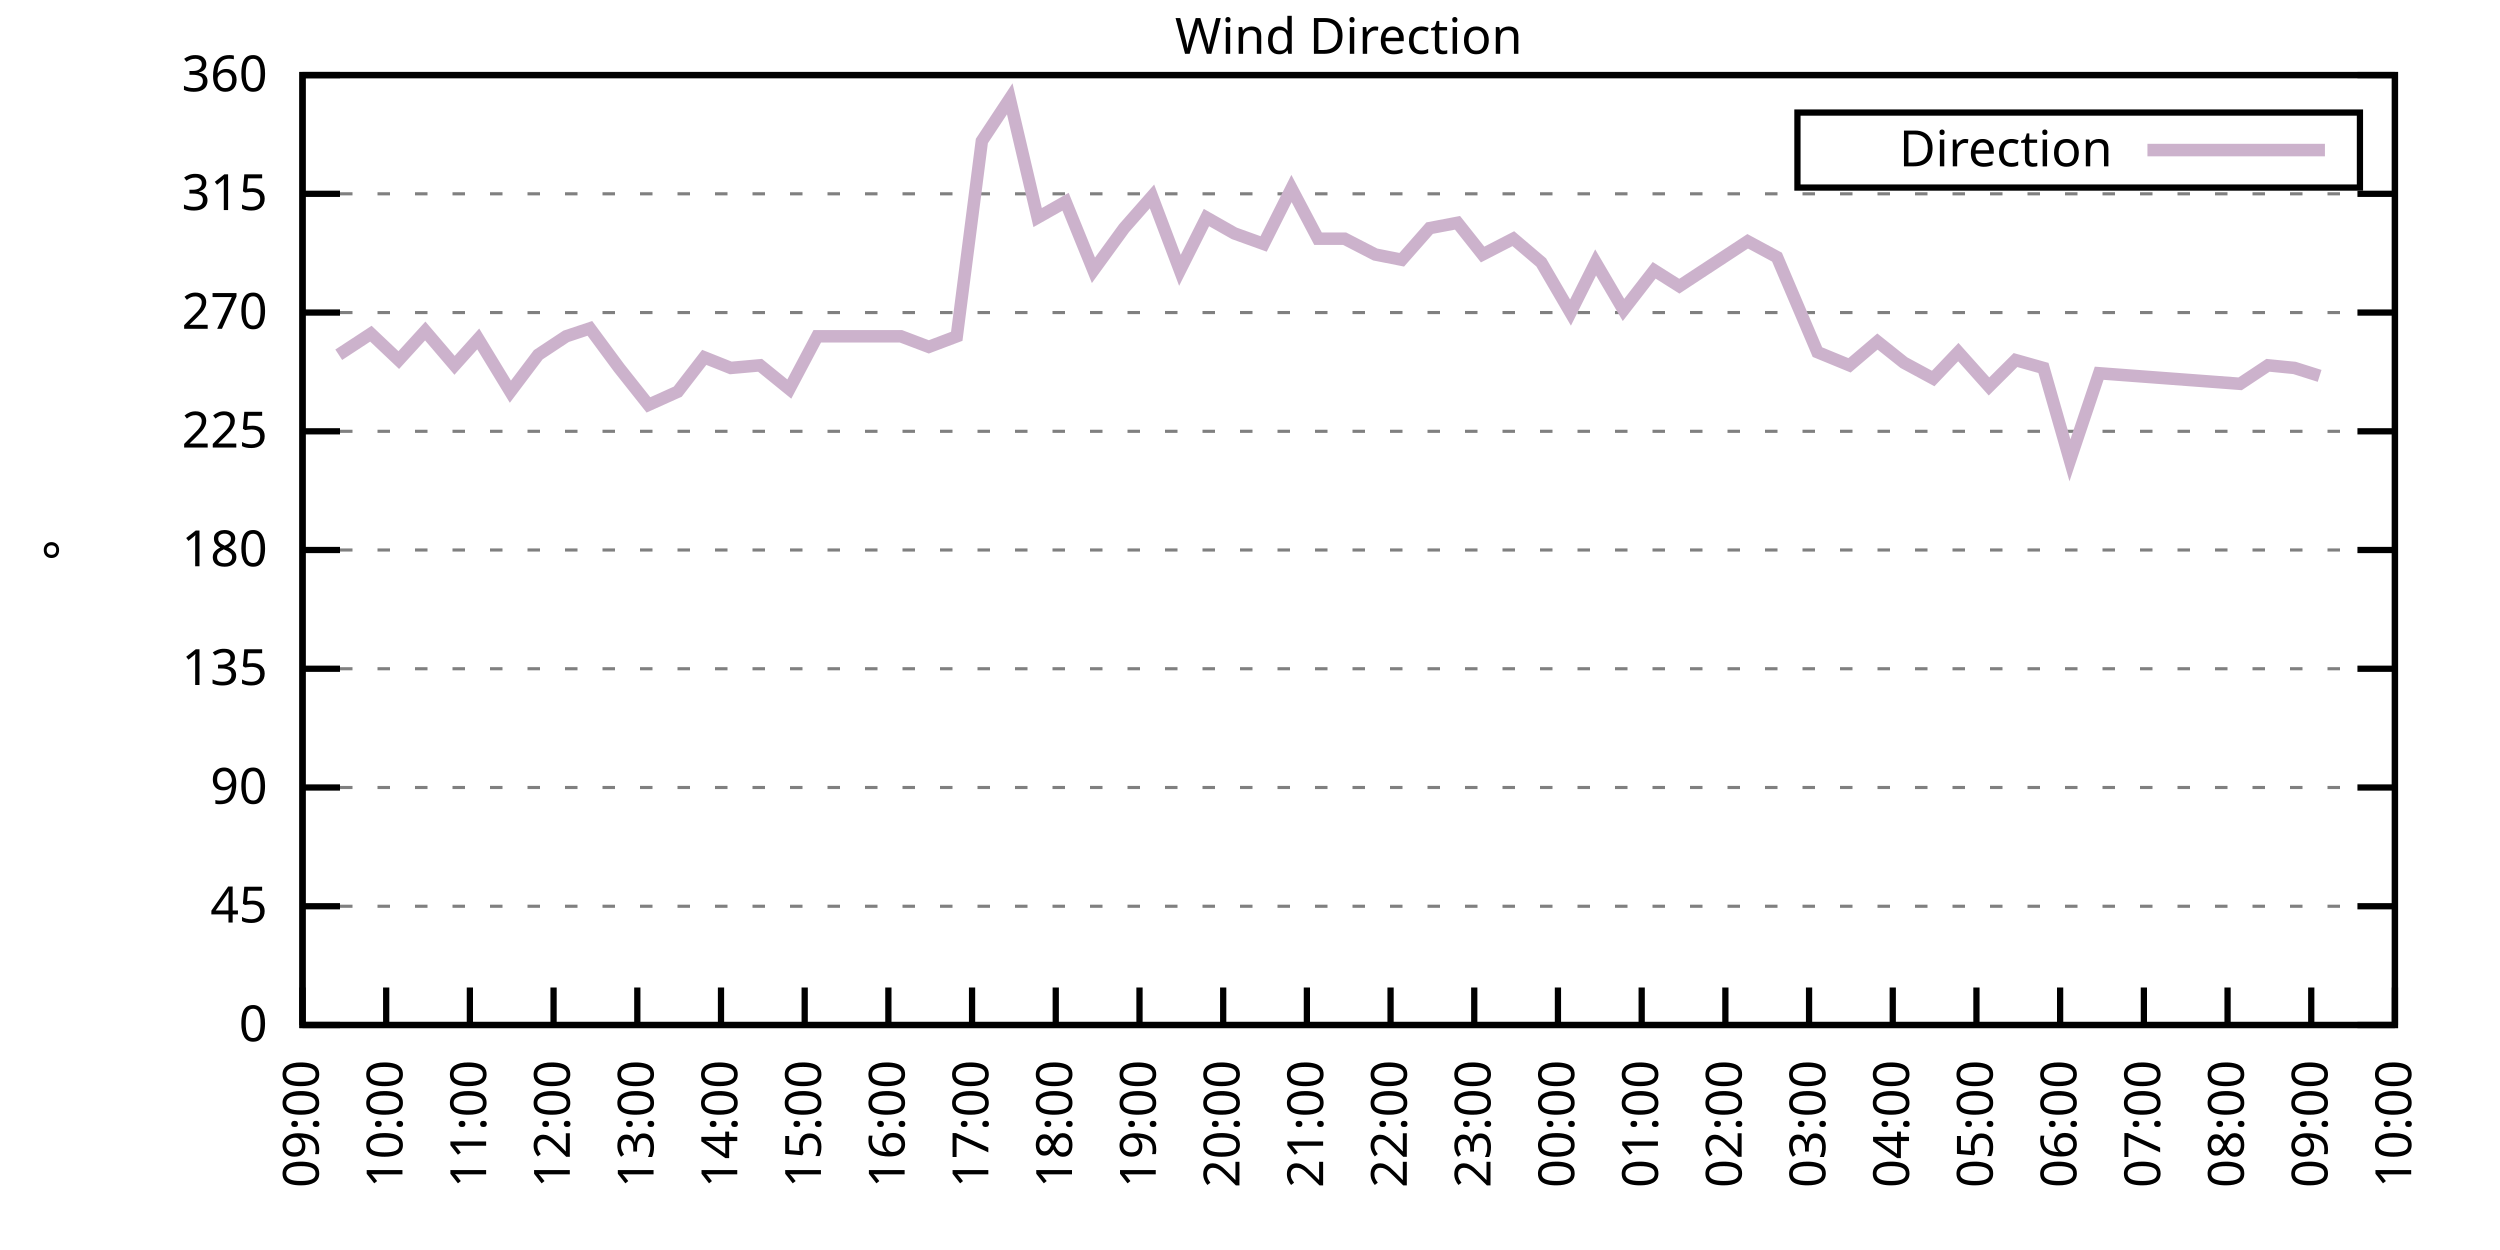
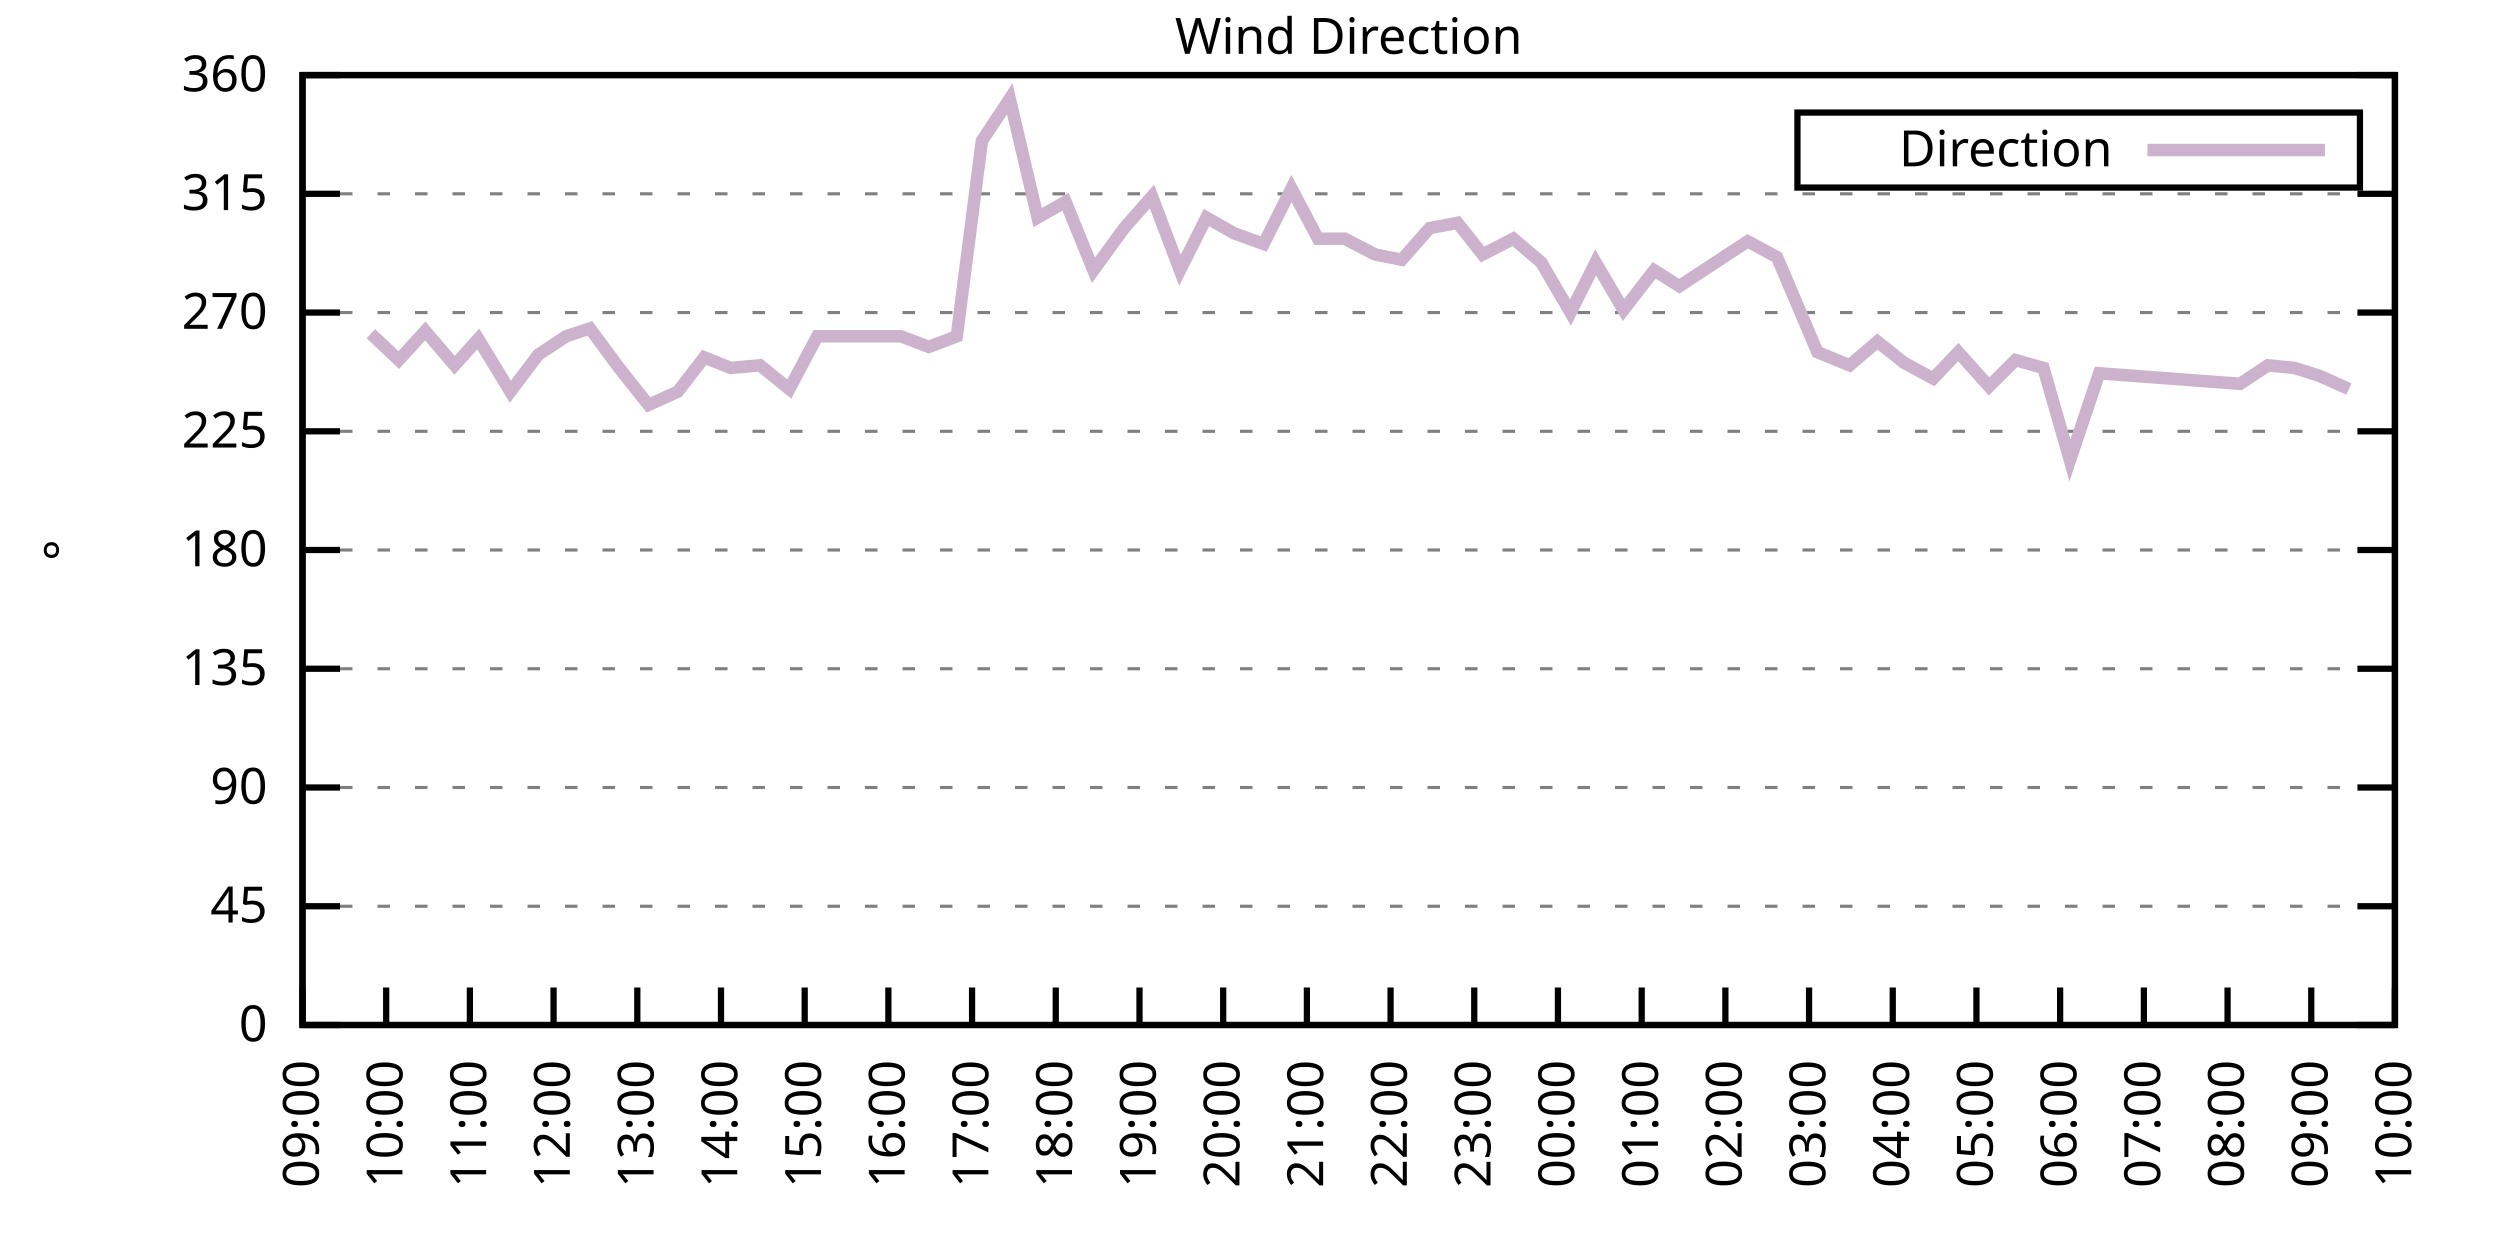
<svg xmlns="http://www.w3.org/2000/svg" xmlns:xlink="http://www.w3.org/1999/xlink" width="400" height="200" viewBox="0 0 400 200">
  <g id="gnuplot_canvas">
    <rect x="0" y="0" width="400" height="200" fill="none" />
    <defs>
      <circle id="gpDot" r="0.5" stroke-width="0.5" stroke="currentColor" />
      <path id="gpPt0" stroke-width="0.333" stroke="currentColor" d="M-1,0 h2 M0,-1 v2" />
      <path id="gpPt1" stroke-width="0.333" stroke="currentColor" d="M-1,-1 L1,1 M1,-1 L-1,1" />
      <path id="gpPt2" stroke-width="0.333" stroke="currentColor" d="M-1,0 L1,0 M0,-1 L0,1 M-1,-1 L1,1 M-1,1 L1,-1" />
      <rect id="gpPt3" stroke-width="0.333" stroke="currentColor" x="-1" y="-1" width="2" height="2" />
      <rect id="gpPt4" stroke-width="0.333" stroke="currentColor" fill="currentColor" x="-1" y="-1" width="2" height="2" />
      <circle id="gpPt5" stroke-width="0.333" stroke="currentColor" cx="0" cy="0" r="1" />
      <use xlink:href="#gpPt5" id="gpPt6" fill="currentColor" stroke="none" />
      <path id="gpPt7" stroke-width="0.333" stroke="currentColor" d="M0,-1.33 L-1.33,0.67 L1.33,0.67 z" />
      <use xlink:href="#gpPt7" id="gpPt8" fill="currentColor" stroke="none" />
      <use xlink:href="#gpPt7" id="gpPt9" stroke="currentColor" transform="rotate(180)" />
      <use xlink:href="#gpPt9" id="gpPt10" fill="currentColor" stroke="none" />
      <use xlink:href="#gpPt3" id="gpPt11" stroke="currentColor" transform="rotate(45)" />
      <use xlink:href="#gpPt11" id="gpPt12" fill="currentColor" stroke="none" />
      <path id="gpPt13" stroke-width="0.333" stroke="currentColor" d="M0,1.330 L1.265,0.411 L0.782,-1.067 L-0.782,-1.076 L-1.265,0.411 z" />
      <use xlink:href="#gpPt13" id="gpPt14" fill="currentColor" stroke="none" />
      <filter id="textbox" filterUnits="objectBoundingBox" x="0" y="0" height="1" width="1">
        <feFlood flood-color="white" flood-opacity="1" result="bgnd" />
        <feComposite in="SourceGraphic" in2="bgnd" operator="atop" />
      </filter>
      <filter id="greybox" filterUnits="objectBoundingBox" x="0" y="0" height="1" width="1">
        <feFlood flood-color="lightgrey" flood-opacity="1" result="grey" />
        <feComposite in="SourceGraphic" in2="grey" operator="atop" />
      </filter>
    </defs>
    <g fill="none" color="white" stroke="currentColor" stroke-width="1.00" stroke-linecap="butt" stroke-linejoin="miter">
</g>
    <g fill="none" color="black" stroke="currentColor" stroke-width="1.00" stroke-linecap="butt" stroke-linejoin="miter">
      <g stroke="none" shape-rendering="crispEdges">
        <polygon fill="rgb(255, 255, 255)" points="48.40,164.00 383.18,164.00 383.18,12.02 48.40,12.02 " />
      </g>
    </g>
    <g fill="none" color="black" stroke="currentColor" stroke-width="1.00" stroke-linecap="butt" stroke-linejoin="miter">
</g>
    <g fill="none" color="black" stroke="black" stroke-width="0.50" stroke-linecap="butt" stroke-linejoin="miter">
</g>
    <g fill="none" color="gray" stroke="currentColor" stroke-width="0.50" stroke-linecap="butt" stroke-linejoin="miter">
      <path stroke="gray" stroke-dasharray="2,4" class="gridline" d="M48.40,164.00 L383.19,164.00  " />
    </g>
    <g fill="none" color="gray" stroke="gray" stroke-width="1.00" stroke-linecap="butt" stroke-linejoin="miter">
</g>
    <g fill="none" color="black" stroke="currentColor" stroke-width="1.00" stroke-linecap="butt" stroke-linejoin="miter">
      <path stroke="black" d="M48.40,164.00 L54.40,164.00 M383.19,164.00 L377.19,164.00  " />
      <g transform="translate(42.80,166.60)" stroke="none" fill="black" font-family="Sans" font-size="8.00" text-anchor="end">
        <text>
          <tspan font-family="Sans"> 0</tspan>
        </text>
      </g>
    </g>
    <g fill="none" color="black" stroke="currentColor" stroke-width="1.00" stroke-linecap="butt" stroke-linejoin="miter">
</g>
    <g fill="none" color="black" stroke="black" stroke-width="0.50" stroke-linecap="butt" stroke-linejoin="miter">
</g>
    <g fill="none" color="gray" stroke="currentColor" stroke-width="0.50" stroke-linecap="butt" stroke-linejoin="miter">
      <path stroke="gray" stroke-dasharray="2,4" class="gridline" d="M48.40,145.00 L383.19,145.00  " />
    </g>
    <g fill="none" color="gray" stroke="gray" stroke-width="1.00" stroke-linecap="butt" stroke-linejoin="miter">
</g>
    <g fill="none" color="black" stroke="currentColor" stroke-width="1.00" stroke-linecap="butt" stroke-linejoin="miter">
      <path stroke="black" d="M48.40,145.00 L54.40,145.00 M383.19,145.00 L377.19,145.00  " />
      <g transform="translate(42.80,147.60)" stroke="none" fill="black" font-family="Sans" font-size="8.00" text-anchor="end">
        <text>
          <tspan font-family="Sans"> 45</tspan>
        </text>
      </g>
    </g>
    <g fill="none" color="black" stroke="currentColor" stroke-width="1.00" stroke-linecap="butt" stroke-linejoin="miter">
</g>
    <g fill="none" color="black" stroke="black" stroke-width="0.50" stroke-linecap="butt" stroke-linejoin="miter">
</g>
    <g fill="none" color="gray" stroke="currentColor" stroke-width="0.50" stroke-linecap="butt" stroke-linejoin="miter">
      <path stroke="gray" stroke-dasharray="2,4" class="gridline" d="M48.40,126.00 L383.19,126.00  " />
    </g>
    <g fill="none" color="gray" stroke="gray" stroke-width="1.00" stroke-linecap="butt" stroke-linejoin="miter">
</g>
    <g fill="none" color="black" stroke="currentColor" stroke-width="1.00" stroke-linecap="butt" stroke-linejoin="miter">
      <path stroke="black" d="M48.40,126.00 L54.40,126.00 M383.19,126.00 L377.19,126.00  " />
      <g transform="translate(42.80,128.60)" stroke="none" fill="black" font-family="Sans" font-size="8.00" text-anchor="end">
        <text>
          <tspan font-family="Sans"> 90</tspan>
        </text>
      </g>
    </g>
    <g fill="none" color="black" stroke="currentColor" stroke-width="1.00" stroke-linecap="butt" stroke-linejoin="miter">
</g>
    <g fill="none" color="black" stroke="black" stroke-width="0.50" stroke-linecap="butt" stroke-linejoin="miter">
</g>
    <g fill="none" color="gray" stroke="currentColor" stroke-width="0.50" stroke-linecap="butt" stroke-linejoin="miter">
      <path stroke="gray" stroke-dasharray="2,4" class="gridline" d="M48.40,107.00 L383.19,107.00  " />
    </g>
    <g fill="none" color="gray" stroke="gray" stroke-width="1.00" stroke-linecap="butt" stroke-linejoin="miter">
</g>
    <g fill="none" color="black" stroke="currentColor" stroke-width="1.00" stroke-linecap="butt" stroke-linejoin="miter">
      <path stroke="black" d="M48.40,107.00 L54.40,107.00 M383.19,107.00 L377.19,107.00  " />
      <g transform="translate(42.80,109.60)" stroke="none" fill="black" font-family="Sans" font-size="8.00" text-anchor="end">
        <text>
          <tspan font-family="Sans"> 135</tspan>
        </text>
      </g>
    </g>
    <g fill="none" color="black" stroke="currentColor" stroke-width="1.00" stroke-linecap="butt" stroke-linejoin="miter">
</g>
    <g fill="none" color="black" stroke="black" stroke-width="0.50" stroke-linecap="butt" stroke-linejoin="miter">
</g>
    <g fill="none" color="gray" stroke="currentColor" stroke-width="0.50" stroke-linecap="butt" stroke-linejoin="miter">
      <path stroke="gray" stroke-dasharray="2,4" class="gridline" d="M48.40,88.00 L383.19,88.00  " />
    </g>
    <g fill="none" color="gray" stroke="gray" stroke-width="1.00" stroke-linecap="butt" stroke-linejoin="miter">
</g>
    <g fill="none" color="black" stroke="currentColor" stroke-width="1.00" stroke-linecap="butt" stroke-linejoin="miter">
      <path stroke="black" d="M48.40,88.00 L54.40,88.00 M383.19,88.00 L377.19,88.00  " />
      <g transform="translate(42.80,90.60)" stroke="none" fill="black" font-family="Sans" font-size="8.00" text-anchor="end">
        <text>
          <tspan font-family="Sans"> 180</tspan>
        </text>
      </g>
    </g>
    <g fill="none" color="black" stroke="currentColor" stroke-width="1.00" stroke-linecap="butt" stroke-linejoin="miter">
</g>
    <g fill="none" color="black" stroke="black" stroke-width="0.50" stroke-linecap="butt" stroke-linejoin="miter">
</g>
    <g fill="none" color="gray" stroke="currentColor" stroke-width="0.50" stroke-linecap="butt" stroke-linejoin="miter">
      <path stroke="gray" stroke-dasharray="2,4" class="gridline" d="M48.40,69.01 L383.19,69.01  " />
    </g>
    <g fill="none" color="gray" stroke="gray" stroke-width="1.00" stroke-linecap="butt" stroke-linejoin="miter">
</g>
    <g fill="none" color="black" stroke="currentColor" stroke-width="1.00" stroke-linecap="butt" stroke-linejoin="miter">
      <path stroke="black" d="M48.40,69.01 L54.40,69.01 M383.19,69.01 L377.19,69.01  " />
      <g transform="translate(42.80,71.61)" stroke="none" fill="black" font-family="Sans" font-size="8.00" text-anchor="end">
        <text>
          <tspan font-family="Sans"> 225</tspan>
        </text>
      </g>
    </g>
    <g fill="none" color="black" stroke="currentColor" stroke-width="1.00" stroke-linecap="butt" stroke-linejoin="miter">
</g>
    <g fill="none" color="black" stroke="black" stroke-width="0.50" stroke-linecap="butt" stroke-linejoin="miter">
</g>
    <g fill="none" color="gray" stroke="currentColor" stroke-width="0.50" stroke-linecap="butt" stroke-linejoin="miter">
      <path stroke="gray" stroke-dasharray="2,4" class="gridline" d="M48.40,50.01 L383.19,50.01  " />
    </g>
    <g fill="none" color="gray" stroke="gray" stroke-width="1.00" stroke-linecap="butt" stroke-linejoin="miter">
</g>
    <g fill="none" color="black" stroke="currentColor" stroke-width="1.00" stroke-linecap="butt" stroke-linejoin="miter">
      <path stroke="black" d="M48.40,50.01 L54.40,50.01 M383.19,50.01 L377.19,50.01  " />
      <g transform="translate(42.80,52.61)" stroke="none" fill="black" font-family="Sans" font-size="8.00" text-anchor="end">
        <text>
          <tspan font-family="Sans"> 270</tspan>
        </text>
      </g>
    </g>
    <g fill="none" color="black" stroke="currentColor" stroke-width="1.00" stroke-linecap="butt" stroke-linejoin="miter">
</g>
    <g fill="none" color="black" stroke="black" stroke-width="0.50" stroke-linecap="butt" stroke-linejoin="miter">
</g>
    <g fill="none" color="gray" stroke="currentColor" stroke-width="0.50" stroke-linecap="butt" stroke-linejoin="miter">
      <path stroke="gray" stroke-dasharray="2,4" class="gridline" d="M48.40,31.01 L383.19,31.01  " />
    </g>
    <g fill="none" color="gray" stroke="gray" stroke-width="1.00" stroke-linecap="butt" stroke-linejoin="miter">
</g>
    <g fill="none" color="black" stroke="currentColor" stroke-width="1.00" stroke-linecap="butt" stroke-linejoin="miter">
      <path stroke="black" d="M48.40,31.01 L54.40,31.01 M383.19,31.01 L377.19,31.01  " />
      <g transform="translate(42.80,33.61)" stroke="none" fill="black" font-family="Sans" font-size="8.00" text-anchor="end">
        <text>
          <tspan font-family="Sans"> 315</tspan>
        </text>
      </g>
    </g>
    <g fill="none" color="black" stroke="currentColor" stroke-width="1.00" stroke-linecap="butt" stroke-linejoin="miter">
</g>
    <g fill="none" color="black" stroke="black" stroke-width="0.50" stroke-linecap="butt" stroke-linejoin="miter">
</g>
    <g fill="none" color="gray" stroke="currentColor" stroke-width="0.50" stroke-linecap="butt" stroke-linejoin="miter">
      <path stroke="gray" stroke-dasharray="2,4" class="gridline" d="M48.40,12.01 L383.19,12.01  " />
    </g>
    <g fill="none" color="gray" stroke="gray" stroke-width="1.00" stroke-linecap="butt" stroke-linejoin="miter">
</g>
    <g fill="none" color="black" stroke="currentColor" stroke-width="1.00" stroke-linecap="butt" stroke-linejoin="miter">
      <path stroke="black" d="M48.40,12.01 L54.40,12.01 M383.19,12.01 L377.19,12.01  " />
      <g transform="translate(42.80,14.61)" stroke="none" fill="black" font-family="Sans" font-size="8.00" text-anchor="end">
        <text>
          <tspan font-family="Sans"> 360</tspan>
        </text>
      </g>
    </g>
    <g fill="none" color="black" stroke="currentColor" stroke-width="1.00" stroke-linecap="butt" stroke-linejoin="miter">
      <path stroke="black" d="M48.40,164.00 L48.40,158.00  " />
      <g transform="translate(51.00,169.60) rotate(270.00)" stroke="none" fill="black" font-family="Sans" font-size="8.00" text-anchor="end">
        <text>
          <tspan font-family="Sans">09:00</tspan>
        </text>
      </g>
    </g>
    <g fill="none" color="black" stroke="currentColor" stroke-width="1.00" stroke-linecap="butt" stroke-linejoin="miter">
      <path stroke="black" d="M61.79,164.00 L61.79,158.00  " />
      <g transform="translate(64.39,169.60) rotate(270.00)" stroke="none" fill="black" font-family="Sans" font-size="8.00" text-anchor="end">
        <text>
          <tspan font-family="Sans">10:00</tspan>
        </text>
      </g>
    </g>
    <g fill="none" color="black" stroke="currentColor" stroke-width="1.00" stroke-linecap="butt" stroke-linejoin="miter">
      <path stroke="black" d="M75.18,164.00 L75.18,158.00  " />
      <g transform="translate(77.78,169.60) rotate(270.00)" stroke="none" fill="black" font-family="Sans" font-size="8.00" text-anchor="end">
        <text>
          <tspan font-family="Sans">11:00</tspan>
        </text>
      </g>
    </g>
    <g fill="none" color="black" stroke="currentColor" stroke-width="1.00" stroke-linecap="butt" stroke-linejoin="miter">
      <path stroke="black" d="M88.57,164.00 L88.57,158.00  " />
      <g transform="translate(91.17,169.60) rotate(270.00)" stroke="none" fill="black" font-family="Sans" font-size="8.00" text-anchor="end">
        <text>
          <tspan font-family="Sans">12:00</tspan>
        </text>
      </g>
    </g>
    <g fill="none" color="black" stroke="currentColor" stroke-width="1.00" stroke-linecap="butt" stroke-linejoin="miter">
      <path stroke="black" d="M101.97,164.00 L101.97,158.00  " />
      <g transform="translate(104.57,169.60) rotate(270.00)" stroke="none" fill="black" font-family="Sans" font-size="8.00" text-anchor="end">
        <text>
          <tspan font-family="Sans">13:00</tspan>
        </text>
      </g>
    </g>
    <g fill="none" color="black" stroke="currentColor" stroke-width="1.00" stroke-linecap="butt" stroke-linejoin="miter">
      <path stroke="black" d="M115.36,164.00 L115.36,158.00  " />
      <g transform="translate(117.96,169.60) rotate(270.00)" stroke="none" fill="black" font-family="Sans" font-size="8.00" text-anchor="end">
        <text>
          <tspan font-family="Sans">14:00</tspan>
        </text>
      </g>
    </g>
    <g fill="none" color="black" stroke="currentColor" stroke-width="1.00" stroke-linecap="butt" stroke-linejoin="miter">
      <path stroke="black" d="M128.75,164.00 L128.75,158.00  " />
      <g transform="translate(131.35,169.60) rotate(270.00)" stroke="none" fill="black" font-family="Sans" font-size="8.00" text-anchor="end">
        <text>
          <tspan font-family="Sans">15:00</tspan>
        </text>
      </g>
    </g>
    <g fill="none" color="black" stroke="currentColor" stroke-width="1.00" stroke-linecap="butt" stroke-linejoin="miter">
      <path stroke="black" d="M142.14,164.00 L142.14,158.00  " />
      <g transform="translate(144.74,169.60) rotate(270.00)" stroke="none" fill="black" font-family="Sans" font-size="8.00" text-anchor="end">
        <text>
          <tspan font-family="Sans">16:00</tspan>
        </text>
      </g>
    </g>
    <g fill="none" color="black" stroke="currentColor" stroke-width="1.00" stroke-linecap="butt" stroke-linejoin="miter">
      <path stroke="black" d="M155.53,164.00 L155.53,158.00  " />
      <g transform="translate(158.13,169.60) rotate(270.00)" stroke="none" fill="black" font-family="Sans" font-size="8.00" text-anchor="end">
        <text>
          <tspan font-family="Sans">17:00</tspan>
        </text>
      </g>
    </g>
    <g fill="none" color="black" stroke="currentColor" stroke-width="1.00" stroke-linecap="butt" stroke-linejoin="miter">
      <path stroke="black" d="M168.92,164.00 L168.92,158.00  " />
      <g transform="translate(171.52,169.60) rotate(270.00)" stroke="none" fill="black" font-family="Sans" font-size="8.00" text-anchor="end">
        <text>
          <tspan font-family="Sans">18:00</tspan>
        </text>
      </g>
    </g>
    <g fill="none" color="black" stroke="currentColor" stroke-width="1.00" stroke-linecap="butt" stroke-linejoin="miter">
      <path stroke="black" d="M182.32,164.00 L182.32,158.00  " />
      <g transform="translate(184.92,169.60) rotate(270.00)" stroke="none" fill="black" font-family="Sans" font-size="8.00" text-anchor="end">
        <text>
          <tspan font-family="Sans">19:00</tspan>
        </text>
      </g>
    </g>
    <g fill="none" color="black" stroke="currentColor" stroke-width="1.00" stroke-linecap="butt" stroke-linejoin="miter">
      <path stroke="black" d="M195.71,164.00 L195.71,158.00  " />
      <g transform="translate(198.31,169.60) rotate(270.00)" stroke="none" fill="black" font-family="Sans" font-size="8.00" text-anchor="end">
        <text>
          <tspan font-family="Sans">20:00</tspan>
        </text>
      </g>
    </g>
    <g fill="none" color="black" stroke="currentColor" stroke-width="1.00" stroke-linecap="butt" stroke-linejoin="miter">
      <path stroke="black" d="M209.10,164.00 L209.10,158.00  " />
      <g transform="translate(211.70,169.60) rotate(270.00)" stroke="none" fill="black" font-family="Sans" font-size="8.00" text-anchor="end">
        <text>
          <tspan font-family="Sans">21:00</tspan>
        </text>
      </g>
    </g>
    <g fill="none" color="black" stroke="currentColor" stroke-width="1.00" stroke-linecap="butt" stroke-linejoin="miter">
      <path stroke="black" d="M222.49,164.00 L222.49,158.00  " />
      <g transform="translate(225.09,169.60) rotate(270.00)" stroke="none" fill="black" font-family="Sans" font-size="8.00" text-anchor="end">
        <text>
          <tspan font-family="Sans">22:00</tspan>
        </text>
      </g>
    </g>
    <g fill="none" color="black" stroke="currentColor" stroke-width="1.00" stroke-linecap="butt" stroke-linejoin="miter">
      <path stroke="black" d="M235.88,164.00 L235.88,158.00  " />
      <g transform="translate(238.48,169.60) rotate(270.00)" stroke="none" fill="black" font-family="Sans" font-size="8.00" text-anchor="end">
        <text>
          <tspan font-family="Sans">23:00</tspan>
        </text>
      </g>
    </g>
    <g fill="none" color="black" stroke="currentColor" stroke-width="1.00" stroke-linecap="butt" stroke-linejoin="miter">
      <path stroke="black" d="M249.27,164.00 L249.27,158.00  " />
      <g transform="translate(251.87,169.60) rotate(270.00)" stroke="none" fill="black" font-family="Sans" font-size="8.00" text-anchor="end">
        <text>
          <tspan font-family="Sans">00:00</tspan>
        </text>
      </g>
    </g>
    <g fill="none" color="black" stroke="currentColor" stroke-width="1.00" stroke-linecap="butt" stroke-linejoin="miter">
      <path stroke="black" d="M262.67,164.00 L262.67,158.00  " />
      <g transform="translate(265.27,169.60) rotate(270.00)" stroke="none" fill="black" font-family="Sans" font-size="8.00" text-anchor="end">
        <text>
          <tspan font-family="Sans">01:00</tspan>
        </text>
      </g>
    </g>
    <g fill="none" color="black" stroke="currentColor" stroke-width="1.00" stroke-linecap="butt" stroke-linejoin="miter">
      <path stroke="black" d="M276.06,164.00 L276.06,158.00  " />
      <g transform="translate(278.66,169.60) rotate(270.00)" stroke="none" fill="black" font-family="Sans" font-size="8.00" text-anchor="end">
        <text>
          <tspan font-family="Sans">02:00</tspan>
        </text>
      </g>
    </g>
    <g fill="none" color="black" stroke="currentColor" stroke-width="1.00" stroke-linecap="butt" stroke-linejoin="miter">
      <path stroke="black" d="M289.45,164.00 L289.45,158.00  " />
      <g transform="translate(292.05,169.60) rotate(270.00)" stroke="none" fill="black" font-family="Sans" font-size="8.00" text-anchor="end">
        <text>
          <tspan font-family="Sans">03:00</tspan>
        </text>
      </g>
    </g>
    <g fill="none" color="black" stroke="currentColor" stroke-width="1.00" stroke-linecap="butt" stroke-linejoin="miter">
      <path stroke="black" d="M302.84,164.00 L302.84,158.00  " />
      <g transform="translate(305.44,169.60) rotate(270.00)" stroke="none" fill="black" font-family="Sans" font-size="8.00" text-anchor="end">
        <text>
          <tspan font-family="Sans">04:00</tspan>
        </text>
      </g>
    </g>
    <g fill="none" color="black" stroke="currentColor" stroke-width="1.00" stroke-linecap="butt" stroke-linejoin="miter">
      <path stroke="black" d="M316.23,164.00 L316.23,158.00  " />
      <g transform="translate(318.83,169.60) rotate(270.00)" stroke="none" fill="black" font-family="Sans" font-size="8.00" text-anchor="end">
        <text>
          <tspan font-family="Sans">05:00</tspan>
        </text>
      </g>
    </g>
    <g fill="none" color="black" stroke="currentColor" stroke-width="1.00" stroke-linecap="butt" stroke-linejoin="miter">
      <path stroke="black" d="M329.62,164.00 L329.62,158.00  " />
      <g transform="translate(332.22,169.60) rotate(270.00)" stroke="none" fill="black" font-family="Sans" font-size="8.00" text-anchor="end">
        <text>
          <tspan font-family="Sans">06:00</tspan>
        </text>
      </g>
    </g>
    <g fill="none" color="black" stroke="currentColor" stroke-width="1.00" stroke-linecap="butt" stroke-linejoin="miter">
      <path stroke="black" d="M343.02,164.00 L343.02,158.00  " />
      <g transform="translate(345.62,169.60) rotate(270.00)" stroke="none" fill="black" font-family="Sans" font-size="8.00" text-anchor="end">
        <text>
          <tspan font-family="Sans">07:00</tspan>
        </text>
      </g>
    </g>
    <g fill="none" color="black" stroke="currentColor" stroke-width="1.00" stroke-linecap="butt" stroke-linejoin="miter">
      <path stroke="black" d="M356.41,164.00 L356.41,158.00  " />
      <g transform="translate(359.01,169.60) rotate(270.00)" stroke="none" fill="black" font-family="Sans" font-size="8.00" text-anchor="end">
        <text>
          <tspan font-family="Sans">08:00</tspan>
        </text>
      </g>
    </g>
    <g fill="none" color="black" stroke="currentColor" stroke-width="1.00" stroke-linecap="butt" stroke-linejoin="miter">
      <path stroke="black" d="M369.80,164.00 L369.80,158.00  " />
      <g transform="translate(372.40,169.60) rotate(270.00)" stroke="none" fill="black" font-family="Sans" font-size="8.00" text-anchor="end">
        <text>
          <tspan font-family="Sans">09:00</tspan>
        </text>
      </g>
    </g>
    <g fill="none" color="black" stroke="currentColor" stroke-width="1.00" stroke-linecap="butt" stroke-linejoin="miter">
      <path stroke="black" d="M383.19,164.00 L383.19,158.00  " />
      <g transform="translate(385.79,169.60) rotate(270.00)" stroke="none" fill="black" font-family="Sans" font-size="8.00" text-anchor="end">
        <text>
          <tspan font-family="Sans">10:00</tspan>
        </text>
      </g>
    </g>
    <g fill="none" color="black" stroke="currentColor" stroke-width="1.00" stroke-linecap="butt" stroke-linejoin="miter">
</g>
    <g fill="none" color="black" stroke="currentColor" stroke-width="1.00" stroke-linecap="butt" stroke-linejoin="miter">
      <path stroke="black" d="M48.40,12.01 L48.40,164.00 L383.19,164.00 L383.19,12.01 L48.40,12.01 Z  " />
    </g>
    <g fill="none" color="black" stroke="currentColor" stroke-width="1.00" stroke-linecap="butt" stroke-linejoin="miter">
</g>
    <g fill="none" color="black" stroke="currentColor" stroke-width="1.00" stroke-linecap="butt" stroke-linejoin="miter">
      <path stroke="black" d="M287.59,30.01 L287.59,18.01 L377.59,18.01 L377.59,30.01 L287.59,30.01 Z  " />
    </g>
    <g id="Wind_direction_plot_1">
      <g fill="none" color="white" stroke="black" stroke-width="2.00" stroke-linecap="butt" stroke-linejoin="miter">
</g>
      <g fill="none" color="black" stroke="currentColor" stroke-width="2.00" stroke-linecap="butt" stroke-linejoin="miter">
        <g transform="translate(337.99,26.61)" stroke="none" fill="black" font-family="Sans" font-size="8.00" text-anchor="end">
          <text>
            <tspan font-family="Sans">Direction</tspan>
          </text>
        </g>
      </g>
      <g fill="none" color="black" stroke="currentColor" stroke-width="2.00" stroke-linecap="butt" stroke-linejoin="miter">
-         <path stroke="rgb(204, 178, 204)" d="M343.59,24.01 L371.99,24.01 M54.20,56.76 L59.34,53.39 L63.80,57.61 L68.04,52.96 L72.73,58.45 L76.52,54.23   L81.66,62.67 L86.12,56.76 L90.58,53.81 L94.38,52.54 L99.06,58.87 L103.75,64.78 L108.44,62.67 L112.68,57.18   L116.92,58.87 L121.61,58.45 L126.29,62.25 L130.76,53.81 L135.00,53.81 L139.69,53.81 L144.15,53.81 L148.61,55.50   L153.08,53.81 L157.10,22.56 L161.56,15.81 L166.02,34.81 L170.49,32.28 L174.95,43.25 L179.86,36.50 L184.32,31.43   L188.79,43.25 L193.03,34.81 L197.49,37.34 L202.18,39.03 L206.64,30.16 L210.88,38.19 L215.13,38.19 L220.04,40.72   L224.28,41.56 L228.74,36.50 L233.20,35.65 L237.22,40.72 L242.13,38.19 L246.60,41.99 L251.28,50.01 L255.30,41.99   L259.76,49.59 L264.67,43.25 L268.69,45.79 L279.63,38.61 L284.32,41.14 L290.79,56.34 L295.92,58.45 L300.39,54.65   L304.63,58.03 L309.31,60.56 L313.33,56.34 L318.24,61.83 L322.48,57.61 L326.95,58.87 L331.19,73.65 L335.87,59.72   L358.42,61.41 L362.88,58.45 L367.12,58.87 L371.14,60.14  " />
+         <path stroke="rgb(204, 178, 204)" d="M343.59,24.01 L371.99,24.01 M59.34,53.39 L63.80,57.61 L68.04,52.96 L72.73,58.45 L76.52,54.23 L81.66,62.67   L86.12,56.76 L90.58,53.81 L94.38,52.54 L99.06,58.87 L103.75,64.78 L108.44,62.67 L112.68,57.18 L116.92,58.87   L121.61,58.45 L126.29,62.25 L130.76,53.81 L135.00,53.81 L139.69,53.81 L144.15,53.81 L148.61,55.50 L153.08,53.81   L157.10,22.56 L161.56,15.81 L166.02,34.81 L170.49,32.28 L174.95,43.25 L179.86,36.50 L184.32,31.43 L188.79,43.25   L193.03,34.81 L197.49,37.34 L202.18,39.03 L206.64,30.16 L210.88,38.19 L215.13,38.19 L220.04,40.72 L224.28,41.56   L228.74,36.50 L233.20,35.65 L237.22,40.72 L242.13,38.19 L246.60,41.99 L251.28,50.01 L255.30,41.99 L259.76,49.59   L264.67,43.25 L268.69,45.79 L279.63,38.61 L284.32,41.14 L290.79,56.34 L295.92,58.45 L300.39,54.65 L304.63,58.03   L309.31,60.56 L313.33,56.34 L318.24,61.83 L322.48,57.61 L326.95,58.87 L331.19,73.65 L335.87,59.72 L358.42,61.41   L362.88,58.45 L367.12,58.87 L371.14,60.14 L375.82,62.25  " />
      </g>
    </g>
    <g fill="none" color="black" stroke="currentColor" stroke-width="2.00" stroke-linecap="butt" stroke-linejoin="miter">
</g>
    <g fill="none" color="black" stroke="black" stroke-width="1.00" stroke-linecap="butt" stroke-linejoin="miter">
</g>
    <g fill="none" color="black" stroke="currentColor" stroke-width="1.00" stroke-linecap="butt" stroke-linejoin="miter">
      <path stroke="black" d="M48.40,12.01 L48.40,164.00 L383.19,164.00 L383.19,12.01 L48.40,12.01 Z  " />
      <g transform="translate(12.80,88.01) rotate(270.00)" stroke="none" fill="black" font-family="Sans" font-size="8.00" text-anchor="middle">
        <text>
          <tspan font-family="Sans">°</tspan>
        </text>
      </g>
    </g>
    <g fill="none" color="black" stroke="currentColor" stroke-width="1.00" stroke-linecap="butt" stroke-linejoin="miter">
</g>
    <g fill="none" color="black" stroke="currentColor" stroke-width="1.00" stroke-linecap="butt" stroke-linejoin="miter">
      <g transform="translate(215.79,8.61)" stroke="none" fill="black" font-family="Sans" font-size="8.00" text-anchor="middle">
        <text>
          <tspan font-family="Sans">Wind Direction</tspan>
        </text>
      </g>
    </g>
    <g fill="none" color="black" stroke="currentColor" stroke-width="1.00" stroke-linecap="butt" stroke-linejoin="miter">
</g>
  </g>
</svg>
